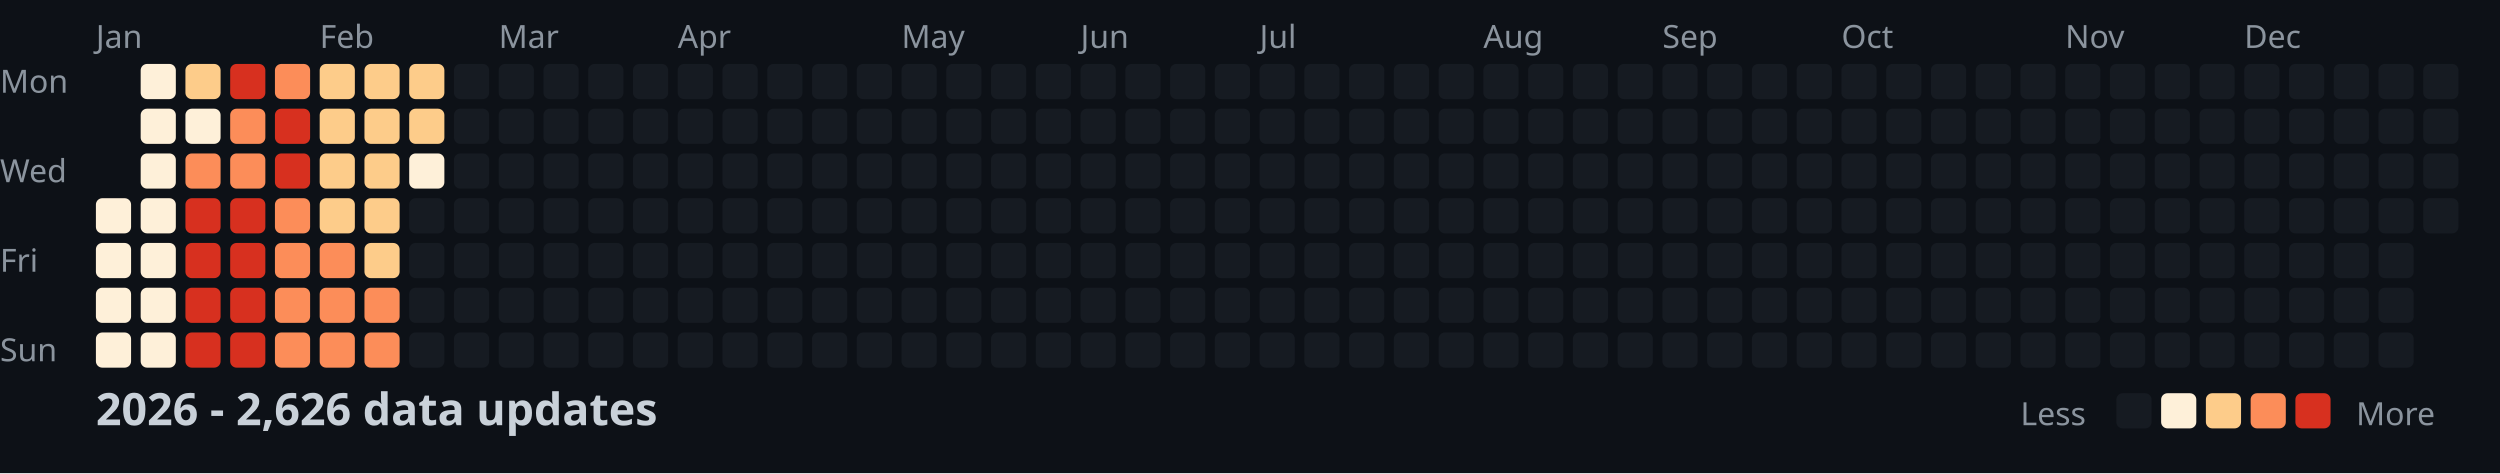
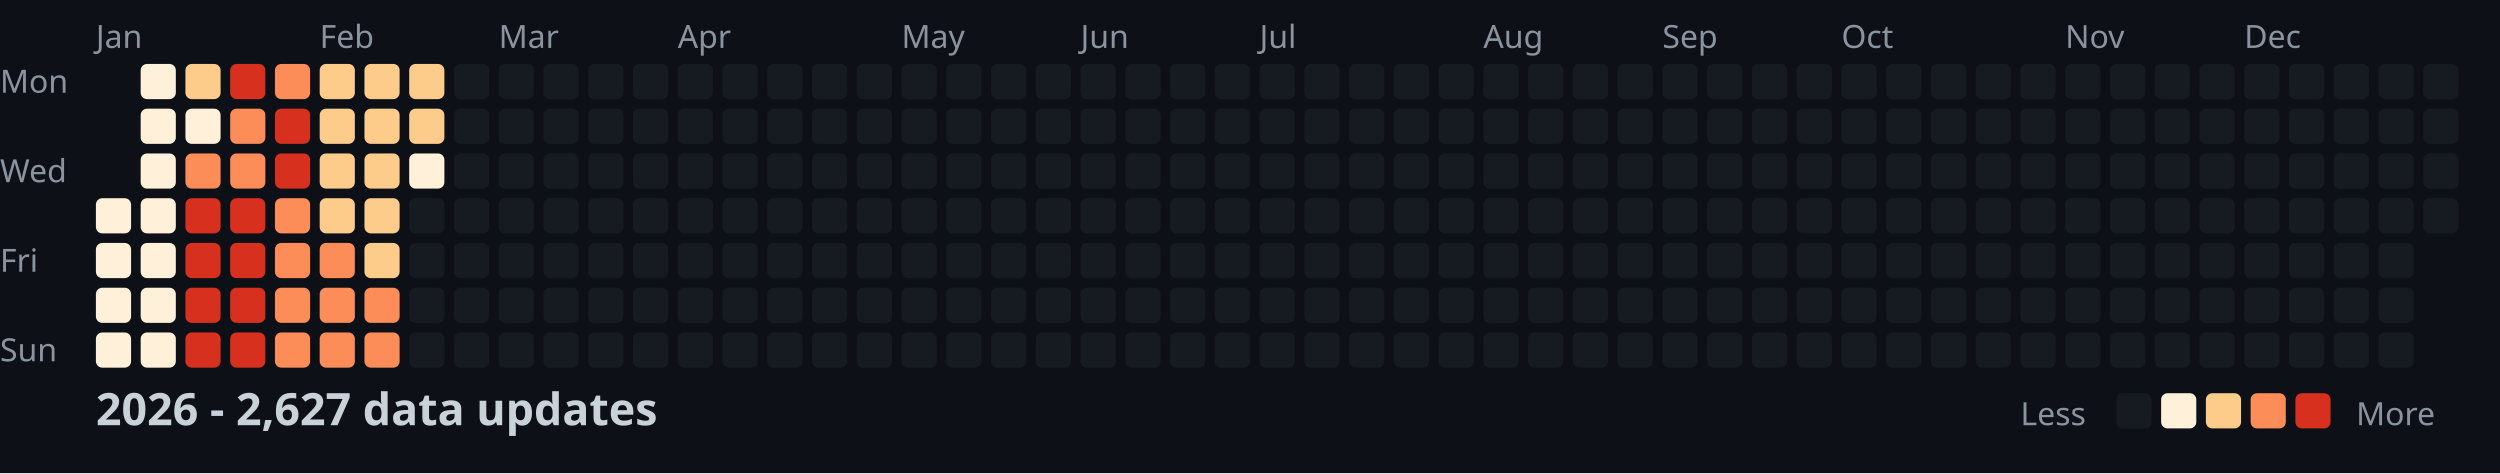
<svg xmlns="http://www.w3.org/2000/svg" width="782" height="148">
  <style>
    .month { font: 10px sans-serif; fill: #8b949e; }
    .day { font: 10px sans-serif; fill: #8b949e; }
    .title { font: bold 14px sans-serif; fill: #c9d1d9; }
    .legend { font: 10px sans-serif; fill: #8b949e; }
  </style>
  <rect width="100%" height="100%" fill="#0d1117" />
  <text x="0" y="29" class="day">Mon</text>
  <text x="0" y="57" class="day">Wed</text>
  <text x="0" y="85" class="day">Fri</text>
  <text x="0" y="113" class="day">Sun</text>
  <text x="30" y="15" class="month">Jan</text>
  <text x="100" y="15" class="month">Feb</text>
  <text x="156" y="15" class="month">Mar</text>
  <text x="212" y="15" class="month">Apr</text>
  <text x="282" y="15" class="month">May</text>
  <text x="338" y="15" class="month">Jun</text>
  <text x="394" y="15" class="month">Jul</text>
  <text x="464" y="15" class="month">Aug</text>
  <text x="520" y="15" class="month">Sep</text>
  <text x="576" y="15" class="month">Oct</text>
  <text x="646" y="15" class="month">Nov</text>
  <text x="702" y="15" class="month">Dec</text>
  <rect x="30" y="62" width="11" height="11" fill="#fef0d9" rx="2" />
  <rect x="30" y="76" width="11" height="11" fill="#fef0d9" rx="2" />
  <rect x="30" y="90" width="11" height="11" fill="#fef0d9" rx="2" />
  <rect x="30" y="104" width="11" height="11" fill="#fef0d9" rx="2" />
  <rect x="44" y="20" width="11" height="11" fill="#fef0d9" rx="2" />
  <rect x="44" y="34" width="11" height="11" fill="#fef0d9" rx="2" />
  <rect x="44" y="48" width="11" height="11" fill="#fef0d9" rx="2" />
  <rect x="44" y="62" width="11" height="11" fill="#fef0d9" rx="2" />
  <rect x="44" y="76" width="11" height="11" fill="#fef0d9" rx="2" />
  <rect x="44" y="90" width="11" height="11" fill="#fef0d9" rx="2" />
  <rect x="44" y="104" width="11" height="11" fill="#fef0d9" rx="2" />
  <rect x="58" y="20" width="11" height="11" fill="#fdcc8a" rx="2" />
  <rect x="58" y="34" width="11" height="11" fill="#fef0d9" rx="2" />
  <rect x="58" y="48" width="11" height="11" fill="#fc8d59" rx="2" />
  <rect x="58" y="62" width="11" height="11" fill="#d7301f" rx="2" />
  <rect x="58" y="76" width="11" height="11" fill="#d7301f" rx="2" />
  <rect x="58" y="90" width="11" height="11" fill="#d7301f" rx="2" />
  <rect x="58" y="104" width="11" height="11" fill="#d7301f" rx="2" />
  <rect x="72" y="20" width="11" height="11" fill="#d7301f" rx="2" />
  <rect x="72" y="34" width="11" height="11" fill="#fc8d59" rx="2" />
  <rect x="72" y="48" width="11" height="11" fill="#fc8d59" rx="2" />
  <rect x="72" y="62" width="11" height="11" fill="#d7301f" rx="2" />
  <rect x="72" y="76" width="11" height="11" fill="#d7301f" rx="2" />
  <rect x="72" y="90" width="11" height="11" fill="#d7301f" rx="2" />
  <rect x="72" y="104" width="11" height="11" fill="#d7301f" rx="2" />
  <rect x="86" y="20" width="11" height="11" fill="#fc8d59" rx="2" />
  <rect x="86" y="34" width="11" height="11" fill="#d7301f" rx="2" />
  <rect x="86" y="48" width="11" height="11" fill="#d7301f" rx="2" />
  <rect x="86" y="62" width="11" height="11" fill="#fc8d59" rx="2" />
  <rect x="86" y="76" width="11" height="11" fill="#fc8d59" rx="2" />
  <rect x="86" y="90" width="11" height="11" fill="#fc8d59" rx="2" />
  <rect x="86" y="104" width="11" height="11" fill="#fc8d59" rx="2" />
  <rect x="100" y="20" width="11" height="11" fill="#fdcc8a" rx="2" />
  <rect x="100" y="34" width="11" height="11" fill="#fdcc8a" rx="2" />
  <rect x="100" y="48" width="11" height="11" fill="#fdcc8a" rx="2" />
  <rect x="100" y="62" width="11" height="11" fill="#fdcc8a" rx="2" />
  <rect x="100" y="76" width="11" height="11" fill="#fc8d59" rx="2" />
  <rect x="100" y="90" width="11" height="11" fill="#fc8d59" rx="2" />
  <rect x="100" y="104" width="11" height="11" fill="#fc8d59" rx="2" />
  <rect x="114" y="20" width="11" height="11" fill="#fdcc8a" rx="2" />
  <rect x="114" y="34" width="11" height="11" fill="#fdcc8a" rx="2" />
  <rect x="114" y="48" width="11" height="11" fill="#fdcc8a" rx="2" />
  <rect x="114" y="62" width="11" height="11" fill="#fdcc8a" rx="2" />
  <rect x="114" y="76" width="11" height="11" fill="#fdcc8a" rx="2" />
  <rect x="114" y="90" width="11" height="11" fill="#fc8d59" rx="2" />
  <rect x="114" y="104" width="11" height="11" fill="#fc8d59" rx="2" />
  <rect x="128" y="20" width="11" height="11" fill="#fdcc8a" rx="2" />
  <rect x="128" y="34" width="11" height="11" fill="#fdcc8a" rx="2" />
  <rect x="128" y="48" width="11" height="11" fill="#fef0d9" rx="2" />
  <rect x="128" y="62" width="11" height="11" fill="#161b22" rx="2" />
  <rect x="128" y="76" width="11" height="11" fill="#161b22" rx="2" />
  <rect x="128" y="90" width="11" height="11" fill="#161b22" rx="2" />
  <rect x="128" y="104" width="11" height="11" fill="#161b22" rx="2" />
  <rect x="142" y="20" width="11" height="11" fill="#161b22" rx="2" />
  <rect x="142" y="34" width="11" height="11" fill="#161b22" rx="2" />
  <rect x="142" y="48" width="11" height="11" fill="#161b22" rx="2" />
  <rect x="142" y="62" width="11" height="11" fill="#161b22" rx="2" />
  <rect x="142" y="76" width="11" height="11" fill="#161b22" rx="2" />
  <rect x="142" y="90" width="11" height="11" fill="#161b22" rx="2" />
  <rect x="142" y="104" width="11" height="11" fill="#161b22" rx="2" />
  <rect x="156" y="20" width="11" height="11" fill="#161b22" rx="2" />
  <rect x="156" y="34" width="11" height="11" fill="#161b22" rx="2" />
  <rect x="156" y="48" width="11" height="11" fill="#161b22" rx="2" />
  <rect x="156" y="62" width="11" height="11" fill="#161b22" rx="2" />
  <rect x="156" y="76" width="11" height="11" fill="#161b22" rx="2" />
  <rect x="156" y="90" width="11" height="11" fill="#161b22" rx="2" />
  <rect x="156" y="104" width="11" height="11" fill="#161b22" rx="2" />
  <rect x="170" y="20" width="11" height="11" fill="#161b22" rx="2" />
  <rect x="170" y="34" width="11" height="11" fill="#161b22" rx="2" />
  <rect x="170" y="48" width="11" height="11" fill="#161b22" rx="2" />
  <rect x="170" y="62" width="11" height="11" fill="#161b22" rx="2" />
  <rect x="170" y="76" width="11" height="11" fill="#161b22" rx="2" />
  <rect x="170" y="90" width="11" height="11" fill="#161b22" rx="2" />
  <rect x="170" y="104" width="11" height="11" fill="#161b22" rx="2" />
  <rect x="184" y="20" width="11" height="11" fill="#161b22" rx="2" />
  <rect x="184" y="34" width="11" height="11" fill="#161b22" rx="2" />
  <rect x="184" y="48" width="11" height="11" fill="#161b22" rx="2" />
  <rect x="184" y="62" width="11" height="11" fill="#161b22" rx="2" />
  <rect x="184" y="76" width="11" height="11" fill="#161b22" rx="2" />
  <rect x="184" y="90" width="11" height="11" fill="#161b22" rx="2" />
  <rect x="184" y="104" width="11" height="11" fill="#161b22" rx="2" />
  <rect x="198" y="20" width="11" height="11" fill="#161b22" rx="2" />
  <rect x="198" y="34" width="11" height="11" fill="#161b22" rx="2" />
  <rect x="198" y="48" width="11" height="11" fill="#161b22" rx="2" />
  <rect x="198" y="62" width="11" height="11" fill="#161b22" rx="2" />
  <rect x="198" y="76" width="11" height="11" fill="#161b22" rx="2" />
  <rect x="198" y="90" width="11" height="11" fill="#161b22" rx="2" />
  <rect x="198" y="104" width="11" height="11" fill="#161b22" rx="2" />
  <rect x="212" y="20" width="11" height="11" fill="#161b22" rx="2" />
  <rect x="212" y="34" width="11" height="11" fill="#161b22" rx="2" />
  <rect x="212" y="48" width="11" height="11" fill="#161b22" rx="2" />
  <rect x="212" y="62" width="11" height="11" fill="#161b22" rx="2" />
  <rect x="212" y="76" width="11" height="11" fill="#161b22" rx="2" />
  <rect x="212" y="90" width="11" height="11" fill="#161b22" rx="2" />
  <rect x="212" y="104" width="11" height="11" fill="#161b22" rx="2" />
  <rect x="226" y="20" width="11" height="11" fill="#161b22" rx="2" />
  <rect x="226" y="34" width="11" height="11" fill="#161b22" rx="2" />
  <rect x="226" y="48" width="11" height="11" fill="#161b22" rx="2" />
  <rect x="226" y="62" width="11" height="11" fill="#161b22" rx="2" />
  <rect x="226" y="76" width="11" height="11" fill="#161b22" rx="2" />
  <rect x="226" y="90" width="11" height="11" fill="#161b22" rx="2" />
  <rect x="226" y="104" width="11" height="11" fill="#161b22" rx="2" />
  <rect x="240" y="20" width="11" height="11" fill="#161b22" rx="2" />
  <rect x="240" y="34" width="11" height="11" fill="#161b22" rx="2" />
  <rect x="240" y="48" width="11" height="11" fill="#161b22" rx="2" />
  <rect x="240" y="62" width="11" height="11" fill="#161b22" rx="2" />
  <rect x="240" y="76" width="11" height="11" fill="#161b22" rx="2" />
  <rect x="240" y="90" width="11" height="11" fill="#161b22" rx="2" />
  <rect x="240" y="104" width="11" height="11" fill="#161b22" rx="2" />
  <rect x="254" y="20" width="11" height="11" fill="#161b22" rx="2" />
  <rect x="254" y="34" width="11" height="11" fill="#161b22" rx="2" />
  <rect x="254" y="48" width="11" height="11" fill="#161b22" rx="2" />
  <rect x="254" y="62" width="11" height="11" fill="#161b22" rx="2" />
  <rect x="254" y="76" width="11" height="11" fill="#161b22" rx="2" />
  <rect x="254" y="90" width="11" height="11" fill="#161b22" rx="2" />
  <rect x="254" y="104" width="11" height="11" fill="#161b22" rx="2" />
  <rect x="268" y="20" width="11" height="11" fill="#161b22" rx="2" />
  <rect x="268" y="34" width="11" height="11" fill="#161b22" rx="2" />
  <rect x="268" y="48" width="11" height="11" fill="#161b22" rx="2" />
  <rect x="268" y="62" width="11" height="11" fill="#161b22" rx="2" />
  <rect x="268" y="76" width="11" height="11" fill="#161b22" rx="2" />
  <rect x="268" y="90" width="11" height="11" fill="#161b22" rx="2" />
  <rect x="268" y="104" width="11" height="11" fill="#161b22" rx="2" />
  <rect x="282" y="20" width="11" height="11" fill="#161b22" rx="2" />
  <rect x="282" y="34" width="11" height="11" fill="#161b22" rx="2" />
  <rect x="282" y="48" width="11" height="11" fill="#161b22" rx="2" />
  <rect x="282" y="62" width="11" height="11" fill="#161b22" rx="2" />
  <rect x="282" y="76" width="11" height="11" fill="#161b22" rx="2" />
  <rect x="282" y="90" width="11" height="11" fill="#161b22" rx="2" />
  <rect x="282" y="104" width="11" height="11" fill="#161b22" rx="2" />
  <rect x="296" y="20" width="11" height="11" fill="#161b22" rx="2" />
  <rect x="296" y="34" width="11" height="11" fill="#161b22" rx="2" />
  <rect x="296" y="48" width="11" height="11" fill="#161b22" rx="2" />
  <rect x="296" y="62" width="11" height="11" fill="#161b22" rx="2" />
  <rect x="296" y="76" width="11" height="11" fill="#161b22" rx="2" />
  <rect x="296" y="90" width="11" height="11" fill="#161b22" rx="2" />
  <rect x="296" y="104" width="11" height="11" fill="#161b22" rx="2" />
  <rect x="310" y="20" width="11" height="11" fill="#161b22" rx="2" />
  <rect x="310" y="34" width="11" height="11" fill="#161b22" rx="2" />
  <rect x="310" y="48" width="11" height="11" fill="#161b22" rx="2" />
  <rect x="310" y="62" width="11" height="11" fill="#161b22" rx="2" />
  <rect x="310" y="76" width="11" height="11" fill="#161b22" rx="2" />
  <rect x="310" y="90" width="11" height="11" fill="#161b22" rx="2" />
  <rect x="310" y="104" width="11" height="11" fill="#161b22" rx="2" />
  <rect x="324" y="20" width="11" height="11" fill="#161b22" rx="2" />
  <rect x="324" y="34" width="11" height="11" fill="#161b22" rx="2" />
  <rect x="324" y="48" width="11" height="11" fill="#161b22" rx="2" />
  <rect x="324" y="62" width="11" height="11" fill="#161b22" rx="2" />
  <rect x="324" y="76" width="11" height="11" fill="#161b22" rx="2" />
  <rect x="324" y="90" width="11" height="11" fill="#161b22" rx="2" />
  <rect x="324" y="104" width="11" height="11" fill="#161b22" rx="2" />
  <rect x="338" y="20" width="11" height="11" fill="#161b22" rx="2" />
  <rect x="338" y="34" width="11" height="11" fill="#161b22" rx="2" />
  <rect x="338" y="48" width="11" height="11" fill="#161b22" rx="2" />
  <rect x="338" y="62" width="11" height="11" fill="#161b22" rx="2" />
  <rect x="338" y="76" width="11" height="11" fill="#161b22" rx="2" />
  <rect x="338" y="90" width="11" height="11" fill="#161b22" rx="2" />
  <rect x="338" y="104" width="11" height="11" fill="#161b22" rx="2" />
  <rect x="352" y="20" width="11" height="11" fill="#161b22" rx="2" />
  <rect x="352" y="34" width="11" height="11" fill="#161b22" rx="2" />
  <rect x="352" y="48" width="11" height="11" fill="#161b22" rx="2" />
  <rect x="352" y="62" width="11" height="11" fill="#161b22" rx="2" />
  <rect x="352" y="76" width="11" height="11" fill="#161b22" rx="2" />
  <rect x="352" y="90" width="11" height="11" fill="#161b22" rx="2" />
  <rect x="352" y="104" width="11" height="11" fill="#161b22" rx="2" />
  <rect x="366" y="20" width="11" height="11" fill="#161b22" rx="2" />
  <rect x="366" y="34" width="11" height="11" fill="#161b22" rx="2" />
  <rect x="366" y="48" width="11" height="11" fill="#161b22" rx="2" />
  <rect x="366" y="62" width="11" height="11" fill="#161b22" rx="2" />
  <rect x="366" y="76" width="11" height="11" fill="#161b22" rx="2" />
  <rect x="366" y="90" width="11" height="11" fill="#161b22" rx="2" />
  <rect x="366" y="104" width="11" height="11" fill="#161b22" rx="2" />
  <rect x="380" y="20" width="11" height="11" fill="#161b22" rx="2" />
  <rect x="380" y="34" width="11" height="11" fill="#161b22" rx="2" />
  <rect x="380" y="48" width="11" height="11" fill="#161b22" rx="2" />
  <rect x="380" y="62" width="11" height="11" fill="#161b22" rx="2" />
  <rect x="380" y="76" width="11" height="11" fill="#161b22" rx="2" />
  <rect x="380" y="90" width="11" height="11" fill="#161b22" rx="2" />
  <rect x="380" y="104" width="11" height="11" fill="#161b22" rx="2" />
  <rect x="394" y="20" width="11" height="11" fill="#161b22" rx="2" />
  <rect x="394" y="34" width="11" height="11" fill="#161b22" rx="2" />
  <rect x="394" y="48" width="11" height="11" fill="#161b22" rx="2" />
  <rect x="394" y="62" width="11" height="11" fill="#161b22" rx="2" />
  <rect x="394" y="76" width="11" height="11" fill="#161b22" rx="2" />
  <rect x="394" y="90" width="11" height="11" fill="#161b22" rx="2" />
  <rect x="394" y="104" width="11" height="11" fill="#161b22" rx="2" />
  <rect x="408" y="20" width="11" height="11" fill="#161b22" rx="2" />
  <rect x="408" y="34" width="11" height="11" fill="#161b22" rx="2" />
  <rect x="408" y="48" width="11" height="11" fill="#161b22" rx="2" />
  <rect x="408" y="62" width="11" height="11" fill="#161b22" rx="2" />
  <rect x="408" y="76" width="11" height="11" fill="#161b22" rx="2" />
  <rect x="408" y="90" width="11" height="11" fill="#161b22" rx="2" />
  <rect x="408" y="104" width="11" height="11" fill="#161b22" rx="2" />
  <rect x="422" y="20" width="11" height="11" fill="#161b22" rx="2" />
  <rect x="422" y="34" width="11" height="11" fill="#161b22" rx="2" />
  <rect x="422" y="48" width="11" height="11" fill="#161b22" rx="2" />
  <rect x="422" y="62" width="11" height="11" fill="#161b22" rx="2" />
  <rect x="422" y="76" width="11" height="11" fill="#161b22" rx="2" />
  <rect x="422" y="90" width="11" height="11" fill="#161b22" rx="2" />
  <rect x="422" y="104" width="11" height="11" fill="#161b22" rx="2" />
  <rect x="436" y="20" width="11" height="11" fill="#161b22" rx="2" />
  <rect x="436" y="34" width="11" height="11" fill="#161b22" rx="2" />
  <rect x="436" y="48" width="11" height="11" fill="#161b22" rx="2" />
  <rect x="436" y="62" width="11" height="11" fill="#161b22" rx="2" />
  <rect x="436" y="76" width="11" height="11" fill="#161b22" rx="2" />
  <rect x="436" y="90" width="11" height="11" fill="#161b22" rx="2" />
  <rect x="436" y="104" width="11" height="11" fill="#161b22" rx="2" />
  <rect x="450" y="20" width="11" height="11" fill="#161b22" rx="2" />
  <rect x="450" y="34" width="11" height="11" fill="#161b22" rx="2" />
  <rect x="450" y="48" width="11" height="11" fill="#161b22" rx="2" />
  <rect x="450" y="62" width="11" height="11" fill="#161b22" rx="2" />
  <rect x="450" y="76" width="11" height="11" fill="#161b22" rx="2" />
  <rect x="450" y="90" width="11" height="11" fill="#161b22" rx="2" />
  <rect x="450" y="104" width="11" height="11" fill="#161b22" rx="2" />
  <rect x="464" y="20" width="11" height="11" fill="#161b22" rx="2" />
  <rect x="464" y="34" width="11" height="11" fill="#161b22" rx="2" />
  <rect x="464" y="48" width="11" height="11" fill="#161b22" rx="2" />
  <rect x="464" y="62" width="11" height="11" fill="#161b22" rx="2" />
  <rect x="464" y="76" width="11" height="11" fill="#161b22" rx="2" />
  <rect x="464" y="90" width="11" height="11" fill="#161b22" rx="2" />
  <rect x="464" y="104" width="11" height="11" fill="#161b22" rx="2" />
  <rect x="478" y="20" width="11" height="11" fill="#161b22" rx="2" />
  <rect x="478" y="34" width="11" height="11" fill="#161b22" rx="2" />
  <rect x="478" y="48" width="11" height="11" fill="#161b22" rx="2" />
  <rect x="478" y="62" width="11" height="11" fill="#161b22" rx="2" />
  <rect x="478" y="76" width="11" height="11" fill="#161b22" rx="2" />
  <rect x="478" y="90" width="11" height="11" fill="#161b22" rx="2" />
  <rect x="478" y="104" width="11" height="11" fill="#161b22" rx="2" />
  <rect x="492" y="20" width="11" height="11" fill="#161b22" rx="2" />
  <rect x="492" y="34" width="11" height="11" fill="#161b22" rx="2" />
  <rect x="492" y="48" width="11" height="11" fill="#161b22" rx="2" />
  <rect x="492" y="62" width="11" height="11" fill="#161b22" rx="2" />
  <rect x="492" y="76" width="11" height="11" fill="#161b22" rx="2" />
  <rect x="492" y="90" width="11" height="11" fill="#161b22" rx="2" />
  <rect x="492" y="104" width="11" height="11" fill="#161b22" rx="2" />
  <rect x="506" y="20" width="11" height="11" fill="#161b22" rx="2" />
  <rect x="506" y="34" width="11" height="11" fill="#161b22" rx="2" />
  <rect x="506" y="48" width="11" height="11" fill="#161b22" rx="2" />
  <rect x="506" y="62" width="11" height="11" fill="#161b22" rx="2" />
  <rect x="506" y="76" width="11" height="11" fill="#161b22" rx="2" />
  <rect x="506" y="90" width="11" height="11" fill="#161b22" rx="2" />
  <rect x="506" y="104" width="11" height="11" fill="#161b22" rx="2" />
  <rect x="520" y="20" width="11" height="11" fill="#161b22" rx="2" />
  <rect x="520" y="34" width="11" height="11" fill="#161b22" rx="2" />
  <rect x="520" y="48" width="11" height="11" fill="#161b22" rx="2" />
  <rect x="520" y="62" width="11" height="11" fill="#161b22" rx="2" />
  <rect x="520" y="76" width="11" height="11" fill="#161b22" rx="2" />
  <rect x="520" y="90" width="11" height="11" fill="#161b22" rx="2" />
  <rect x="520" y="104" width="11" height="11" fill="#161b22" rx="2" />
  <rect x="534" y="20" width="11" height="11" fill="#161b22" rx="2" />
  <rect x="534" y="34" width="11" height="11" fill="#161b22" rx="2" />
  <rect x="534" y="48" width="11" height="11" fill="#161b22" rx="2" />
  <rect x="534" y="62" width="11" height="11" fill="#161b22" rx="2" />
  <rect x="534" y="76" width="11" height="11" fill="#161b22" rx="2" />
  <rect x="534" y="90" width="11" height="11" fill="#161b22" rx="2" />
  <rect x="534" y="104" width="11" height="11" fill="#161b22" rx="2" />
  <rect x="548" y="20" width="11" height="11" fill="#161b22" rx="2" />
  <rect x="548" y="34" width="11" height="11" fill="#161b22" rx="2" />
  <rect x="548" y="48" width="11" height="11" fill="#161b22" rx="2" />
  <rect x="548" y="62" width="11" height="11" fill="#161b22" rx="2" />
  <rect x="548" y="76" width="11" height="11" fill="#161b22" rx="2" />
  <rect x="548" y="90" width="11" height="11" fill="#161b22" rx="2" />
  <rect x="548" y="104" width="11" height="11" fill="#161b22" rx="2" />
  <rect x="562" y="20" width="11" height="11" fill="#161b22" rx="2" />
  <rect x="562" y="34" width="11" height="11" fill="#161b22" rx="2" />
  <rect x="562" y="48" width="11" height="11" fill="#161b22" rx="2" />
  <rect x="562" y="62" width="11" height="11" fill="#161b22" rx="2" />
  <rect x="562" y="76" width="11" height="11" fill="#161b22" rx="2" />
  <rect x="562" y="90" width="11" height="11" fill="#161b22" rx="2" />
  <rect x="562" y="104" width="11" height="11" fill="#161b22" rx="2" />
  <rect x="576" y="20" width="11" height="11" fill="#161b22" rx="2" />
  <rect x="576" y="34" width="11" height="11" fill="#161b22" rx="2" />
  <rect x="576" y="48" width="11" height="11" fill="#161b22" rx="2" />
  <rect x="576" y="62" width="11" height="11" fill="#161b22" rx="2" />
  <rect x="576" y="76" width="11" height="11" fill="#161b22" rx="2" />
  <rect x="576" y="90" width="11" height="11" fill="#161b22" rx="2" />
  <rect x="576" y="104" width="11" height="11" fill="#161b22" rx="2" />
  <rect x="590" y="20" width="11" height="11" fill="#161b22" rx="2" />
  <rect x="590" y="34" width="11" height="11" fill="#161b22" rx="2" />
  <rect x="590" y="48" width="11" height="11" fill="#161b22" rx="2" />
  <rect x="590" y="62" width="11" height="11" fill="#161b22" rx="2" />
  <rect x="590" y="76" width="11" height="11" fill="#161b22" rx="2" />
  <rect x="590" y="90" width="11" height="11" fill="#161b22" rx="2" />
  <rect x="590" y="104" width="11" height="11" fill="#161b22" rx="2" />
  <rect x="604" y="20" width="11" height="11" fill="#161b22" rx="2" />
  <rect x="604" y="34" width="11" height="11" fill="#161b22" rx="2" />
  <rect x="604" y="48" width="11" height="11" fill="#161b22" rx="2" />
  <rect x="604" y="62" width="11" height="11" fill="#161b22" rx="2" />
  <rect x="604" y="76" width="11" height="11" fill="#161b22" rx="2" />
  <rect x="604" y="90" width="11" height="11" fill="#161b22" rx="2" />
  <rect x="604" y="104" width="11" height="11" fill="#161b22" rx="2" />
  <rect x="618" y="20" width="11" height="11" fill="#161b22" rx="2" />
  <rect x="618" y="34" width="11" height="11" fill="#161b22" rx="2" />
  <rect x="618" y="48" width="11" height="11" fill="#161b22" rx="2" />
  <rect x="618" y="62" width="11" height="11" fill="#161b22" rx="2" />
  <rect x="618" y="76" width="11" height="11" fill="#161b22" rx="2" />
  <rect x="618" y="90" width="11" height="11" fill="#161b22" rx="2" />
  <rect x="618" y="104" width="11" height="11" fill="#161b22" rx="2" />
  <rect x="632" y="20" width="11" height="11" fill="#161b22" rx="2" />
  <rect x="632" y="34" width="11" height="11" fill="#161b22" rx="2" />
  <rect x="632" y="48" width="11" height="11" fill="#161b22" rx="2" />
  <rect x="632" y="62" width="11" height="11" fill="#161b22" rx="2" />
  <rect x="632" y="76" width="11" height="11" fill="#161b22" rx="2" />
  <rect x="632" y="90" width="11" height="11" fill="#161b22" rx="2" />
  <rect x="632" y="104" width="11" height="11" fill="#161b22" rx="2" />
  <rect x="646" y="20" width="11" height="11" fill="#161b22" rx="2" />
  <rect x="646" y="34" width="11" height="11" fill="#161b22" rx="2" />
  <rect x="646" y="48" width="11" height="11" fill="#161b22" rx="2" />
  <rect x="646" y="62" width="11" height="11" fill="#161b22" rx="2" />
  <rect x="646" y="76" width="11" height="11" fill="#161b22" rx="2" />
  <rect x="646" y="90" width="11" height="11" fill="#161b22" rx="2" />
  <rect x="646" y="104" width="11" height="11" fill="#161b22" rx="2" />
  <rect x="660" y="20" width="11" height="11" fill="#161b22" rx="2" />
  <rect x="660" y="34" width="11" height="11" fill="#161b22" rx="2" />
  <rect x="660" y="48" width="11" height="11" fill="#161b22" rx="2" />
  <rect x="660" y="62" width="11" height="11" fill="#161b22" rx="2" />
  <rect x="660" y="76" width="11" height="11" fill="#161b22" rx="2" />
  <rect x="660" y="90" width="11" height="11" fill="#161b22" rx="2" />
  <rect x="660" y="104" width="11" height="11" fill="#161b22" rx="2" />
  <rect x="674" y="20" width="11" height="11" fill="#161b22" rx="2" />
  <rect x="674" y="34" width="11" height="11" fill="#161b22" rx="2" />
  <rect x="674" y="48" width="11" height="11" fill="#161b22" rx="2" />
  <rect x="674" y="62" width="11" height="11" fill="#161b22" rx="2" />
  <rect x="674" y="76" width="11" height="11" fill="#161b22" rx="2" />
  <rect x="674" y="90" width="11" height="11" fill="#161b22" rx="2" />
  <rect x="674" y="104" width="11" height="11" fill="#161b22" rx="2" />
  <rect x="688" y="20" width="11" height="11" fill="#161b22" rx="2" />
  <rect x="688" y="34" width="11" height="11" fill="#161b22" rx="2" />
  <rect x="688" y="48" width="11" height="11" fill="#161b22" rx="2" />
  <rect x="688" y="62" width="11" height="11" fill="#161b22" rx="2" />
  <rect x="688" y="76" width="11" height="11" fill="#161b22" rx="2" />
  <rect x="688" y="90" width="11" height="11" fill="#161b22" rx="2" />
  <rect x="688" y="104" width="11" height="11" fill="#161b22" rx="2" />
  <rect x="702" y="20" width="11" height="11" fill="#161b22" rx="2" />
  <rect x="702" y="34" width="11" height="11" fill="#161b22" rx="2" />
  <rect x="702" y="48" width="11" height="11" fill="#161b22" rx="2" />
  <rect x="702" y="62" width="11" height="11" fill="#161b22" rx="2" />
  <rect x="702" y="76" width="11" height="11" fill="#161b22" rx="2" />
  <rect x="702" y="90" width="11" height="11" fill="#161b22" rx="2" />
  <rect x="702" y="104" width="11" height="11" fill="#161b22" rx="2" />
  <rect x="716" y="20" width="11" height="11" fill="#161b22" rx="2" />
  <rect x="716" y="34" width="11" height="11" fill="#161b22" rx="2" />
  <rect x="716" y="48" width="11" height="11" fill="#161b22" rx="2" />
  <rect x="716" y="62" width="11" height="11" fill="#161b22" rx="2" />
  <rect x="716" y="76" width="11" height="11" fill="#161b22" rx="2" />
  <rect x="716" y="90" width="11" height="11" fill="#161b22" rx="2" />
  <rect x="716" y="104" width="11" height="11" fill="#161b22" rx="2" />
  <rect x="730" y="20" width="11" height="11" fill="#161b22" rx="2" />
  <rect x="730" y="34" width="11" height="11" fill="#161b22" rx="2" />
  <rect x="730" y="48" width="11" height="11" fill="#161b22" rx="2" />
  <rect x="730" y="62" width="11" height="11" fill="#161b22" rx="2" />
  <rect x="730" y="76" width="11" height="11" fill="#161b22" rx="2" />
  <rect x="730" y="90" width="11" height="11" fill="#161b22" rx="2" />
  <rect x="730" y="104" width="11" height="11" fill="#161b22" rx="2" />
  <rect x="744" y="20" width="11" height="11" fill="#161b22" rx="2" />
  <rect x="744" y="34" width="11" height="11" fill="#161b22" rx="2" />
  <rect x="744" y="48" width="11" height="11" fill="#161b22" rx="2" />
  <rect x="744" y="62" width="11" height="11" fill="#161b22" rx="2" />
  <rect x="744" y="76" width="11" height="11" fill="#161b22" rx="2" />
  <rect x="744" y="90" width="11" height="11" fill="#161b22" rx="2" />
  <rect x="744" y="104" width="11" height="11" fill="#161b22" rx="2" />
  <rect x="758" y="20" width="11" height="11" fill="#161b22" rx="2" />
  <rect x="758" y="34" width="11" height="11" fill="#161b22" rx="2" />
  <rect x="758" y="48" width="11" height="11" fill="#161b22" rx="2" />
  <rect x="758" y="62" width="11" height="11" fill="#161b22" rx="2" />
-   <text x="30" y="133" class="title">2026 - 2,626 data updates</text>
+   <text x="30" y="133" class="title">2026 - 2,627 data updates</text>
  <text x="632" y="133" class="legend">Less</text>
  <rect x="662" y="123" width="11" height="11" fill="#161b22" rx="2" />
  <rect x="676" y="123" width="11" height="11" fill="#fef0d9" rx="2" />
  <rect x="690" y="123" width="11" height="11" fill="#fdcc8a" rx="2" />
  <rect x="704" y="123" width="11" height="11" fill="#fc8d59" rx="2" />
  <rect x="718" y="123" width="11" height="11" fill="#d7301f" rx="2" />
  <text x="737" y="133" class="legend">More</text>
</svg>
